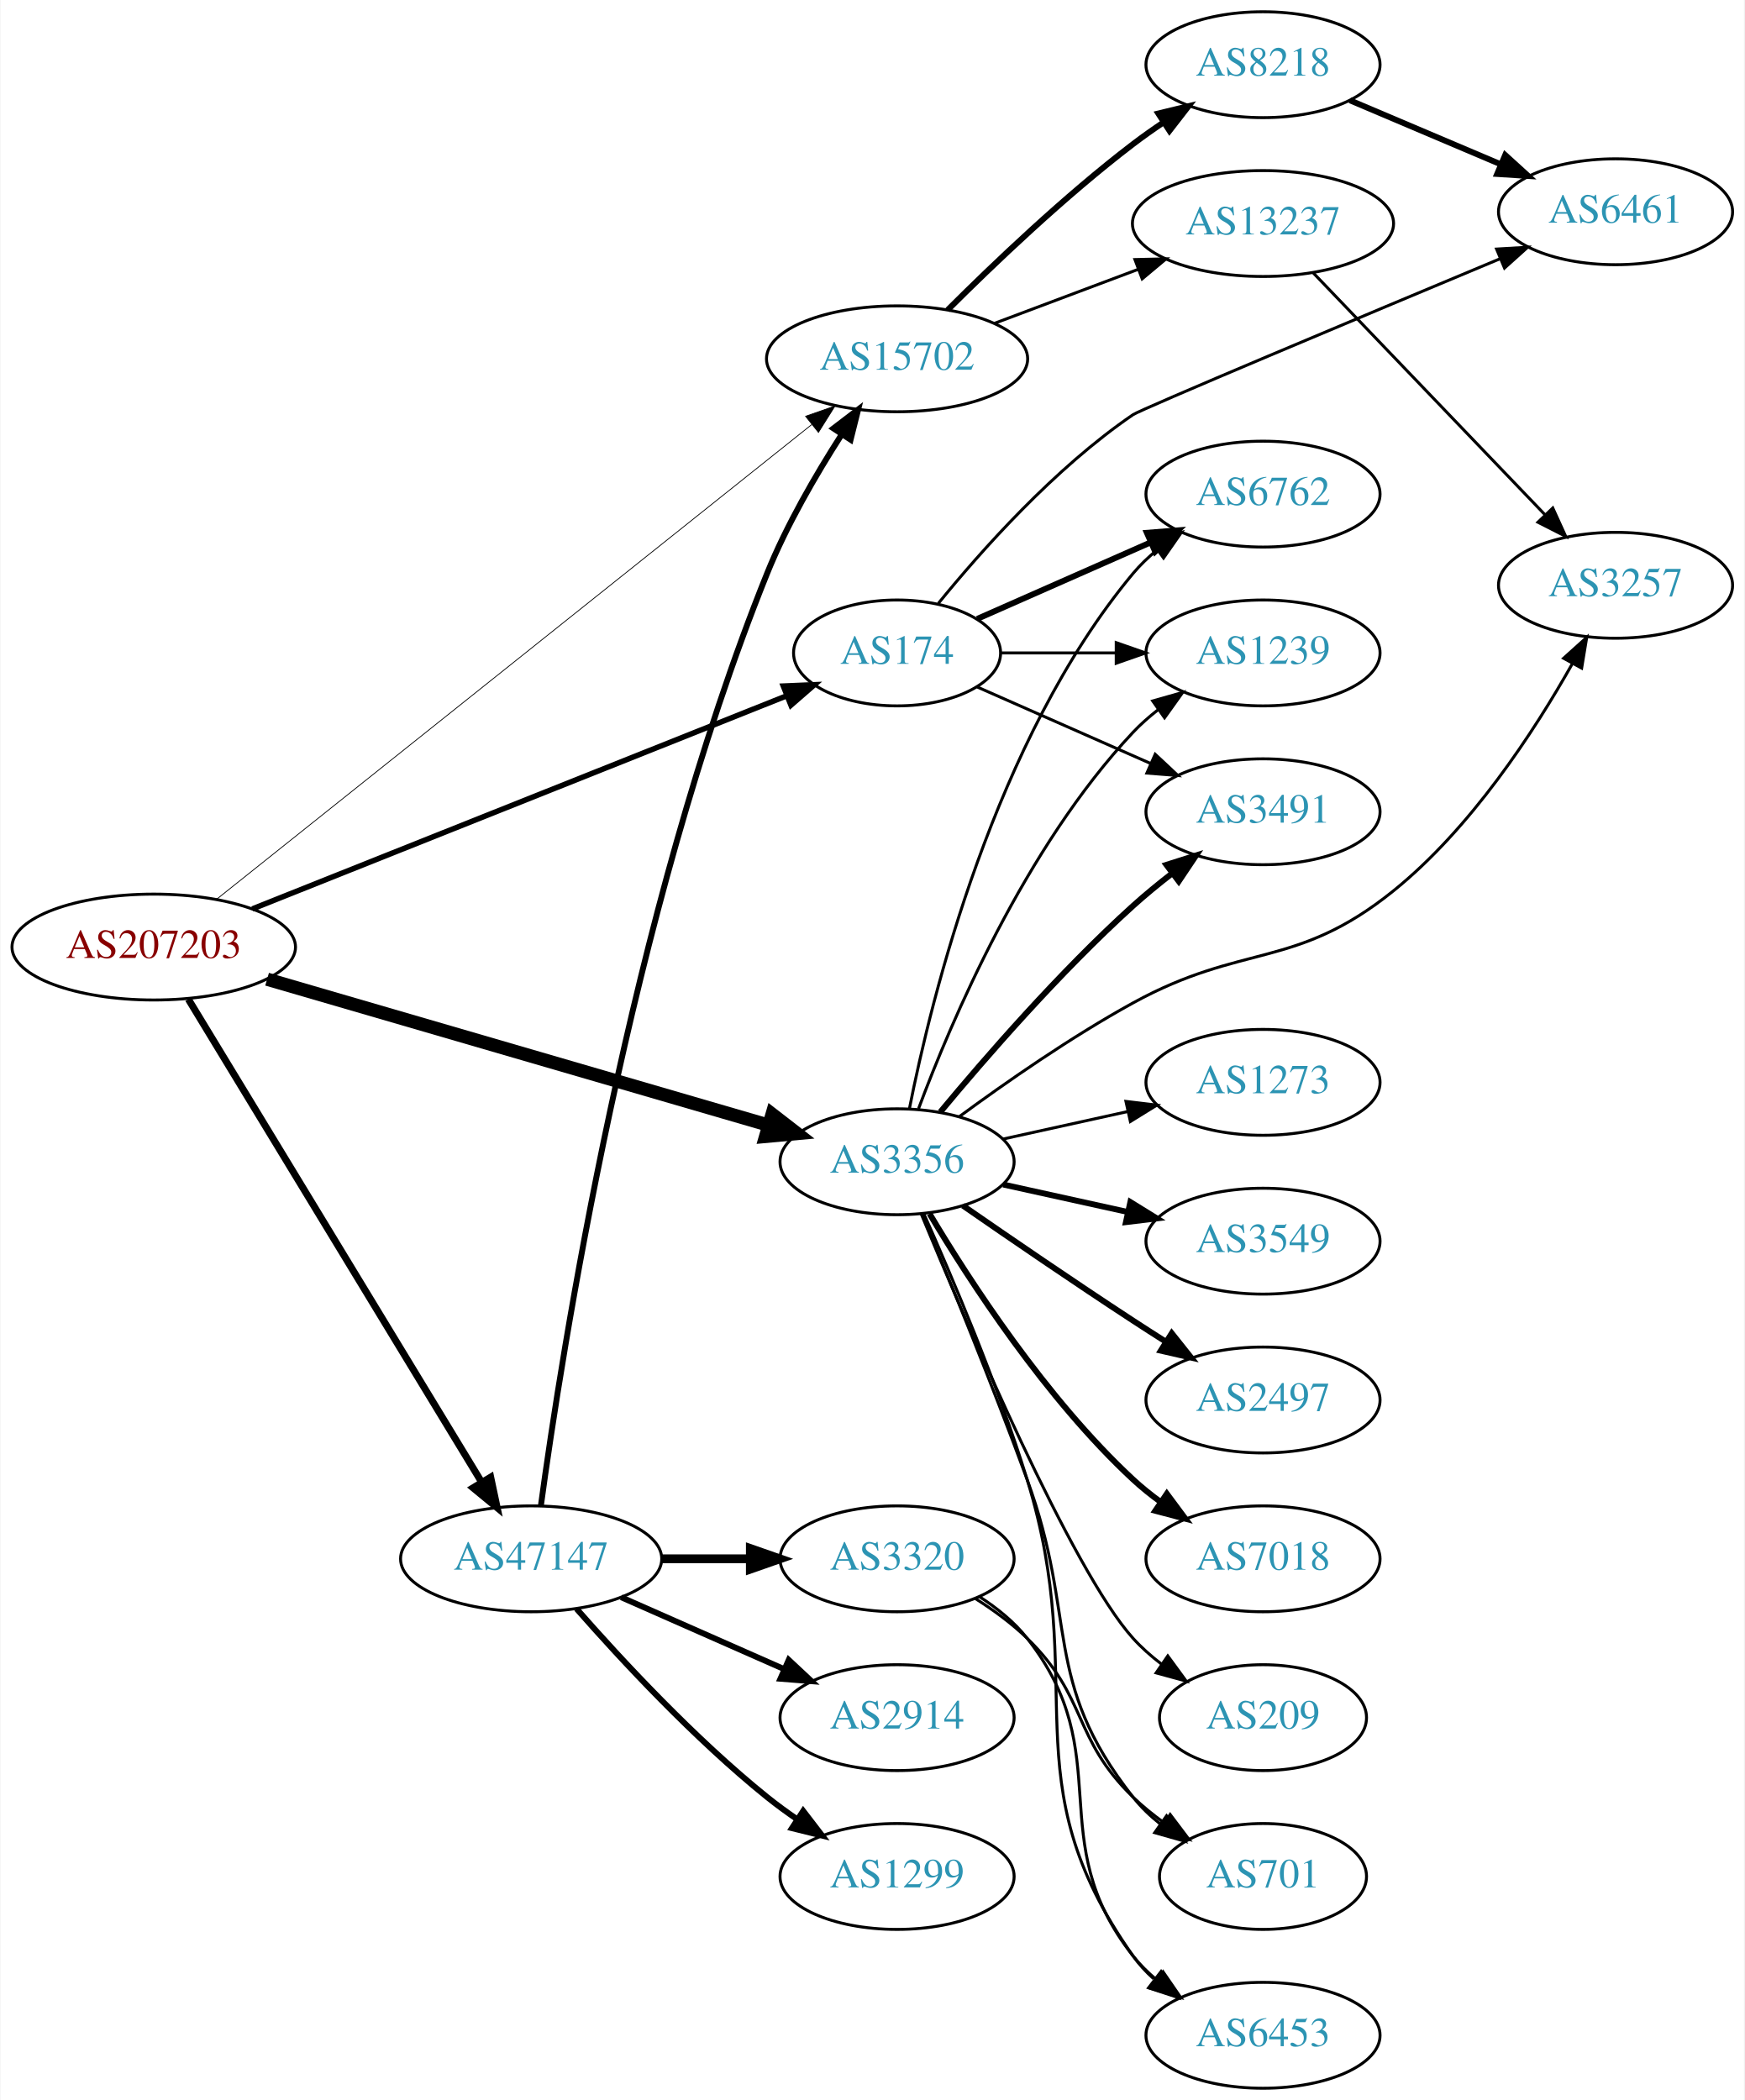
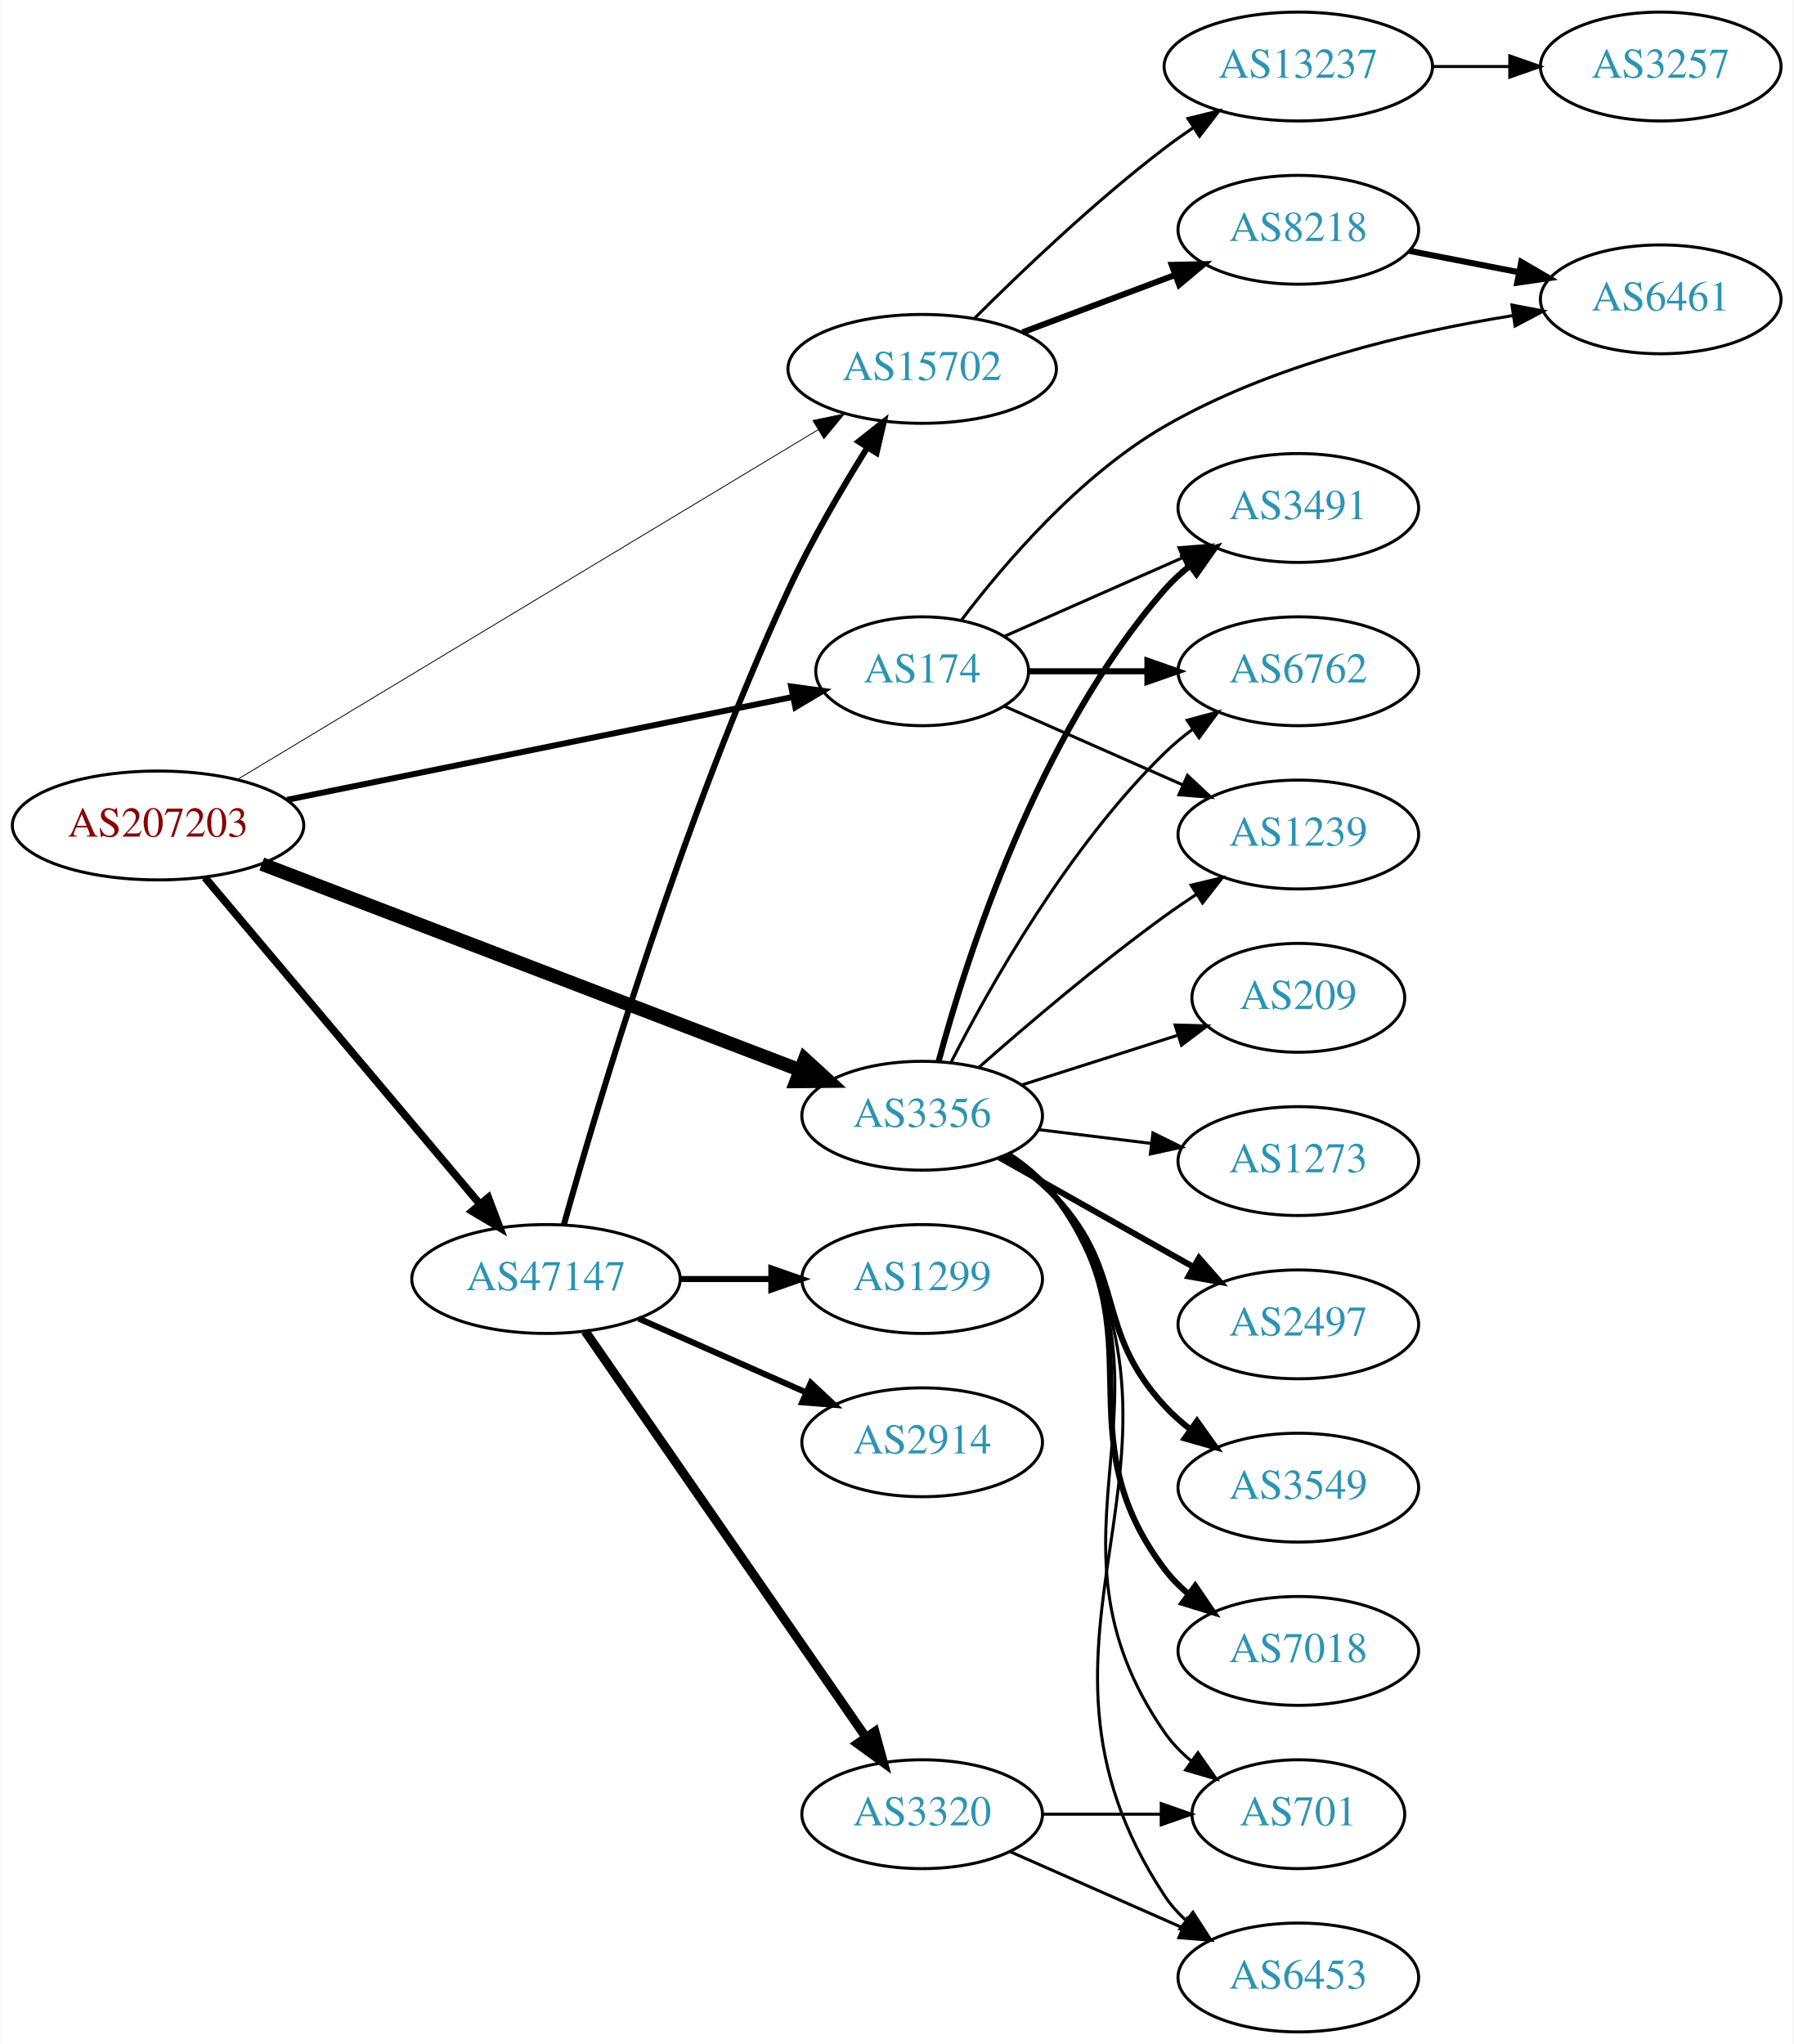
- <svg xmlns="http://www.w3.org/2000/svg" xmlns:xlink="http://www.w3.org/1999/xlink" width="593pt" height="714pt" viewBox="0.00 0.00 592.66 714.00">
-   <g id="graph0" class="graph" transform="scale(1 1) rotate(0) translate(4 710)">
-     <polygon fill="white" stroke="none" points="-4,4 -4,-710 588.661,-710 588.661,4 -4,4" />
+ <svg xmlns="http://www.w3.org/2000/svg" xmlns:xlink="http://www.w3.org/1999/xlink" width="593pt" height="676pt" viewBox="0.00 0.00 592.66 676.00">
+   <g id="graph0" class="graph" transform="scale(1 1) rotate(0) translate(4 672)">
+     <polygon fill="white" stroke="none" points="-4,4 -4,-672 588.661,-672 588.661,4 -4,4" />
    <g id="node1" class="node">
      <g id="a_node1">
        <a xlink:href="/asn/207203" xlink:title="AS207203 ~ TIMEWARP IT Consulting GmbH [AT]">
-           <ellipse fill="#ffffff" stroke="black" cx="48.096" cy="-388" rx="48.192" ry="18" />
-           <text text-anchor="middle" x="48.096" y="-384.3" font-family="Times,serif" font-size="14.00" fill="#880000">AS207203</text>
+           <ellipse fill="#ffffff" stroke="black" cx="48.096" cy="-399" rx="48.192" ry="18" />
+           <text text-anchor="middle" x="48.096" y="-395.3" font-family="Times,serif" font-size="14.00" fill="#880000">AS207203</text>
        </a>
      </g>
    </g>
    <g id="node2" class="node">
      <g id="a_node2">
        <a xlink:href="/asn/174" xlink:title="AS174 ~ Cogent Communications [US]">
-           <ellipse fill="#ffffff" stroke="black" cx="300.78" cy="-488" rx="35.194" ry="18" />
-           <text text-anchor="middle" x="300.78" y="-484.3" font-family="Times,serif" font-size="14.00" fill="#2c94b3">AS174</text>
+           <ellipse fill="#ffffff" stroke="black" cx="300.78" cy="-450" rx="35.194" ry="18" />
+           <text text-anchor="middle" x="300.78" y="-446.3" font-family="Times,serif" font-size="14.00" fill="#2c94b3">AS174</text>
        </a>
      </g>
    </g>
    <g id="edge1" class="edge">
-       <path fill="none" stroke="black" stroke-width="1.853" d="M81.611,-400.971C128.337,-419.61 214.217,-453.868 263.133,-473.381" />
-       <polygon fill="black" stroke="black" stroke-width="1.853" points="262.107,-476.74 272.692,-477.194 264.701,-470.238 262.107,-476.74" />
+       <path fill="none" stroke="black" stroke-width="1.969" d="M90.772,-407.479C137.11,-416.906 211.524,-432.045 257.931,-441.486" />
+       <polygon fill="black" stroke="black" stroke-width="1.969" points="257.459,-444.962 267.956,-443.526 258.854,-438.102 257.459,-444.962" />
    </g>
    <g id="node3" class="node">
      <g id="a_node3">
        <a xlink:href="/asn/3356" xlink:title="AS3356 ~ Level 3 Parent, LLC [US]">
-           <ellipse fill="#ffffff" stroke="black" cx="300.78" cy="-315" rx="39.794" ry="18" />
-           <text text-anchor="middle" x="300.78" y="-311.3" font-family="Times,serif" font-size="14.00" fill="#2c94b3">AS3356</text>
+           <ellipse fill="#ffffff" stroke="black" cx="300.78" cy="-303" rx="39.794" ry="18" />
+           <text text-anchor="middle" x="300.78" y="-299.3" font-family="Times,serif" font-size="14.00" fill="#2c94b3">AS3356</text>
        </a>
      </g>
    </g>
    <g id="edge2" class="edge">
-       <path fill="none" stroke="black" stroke-width="4.5" d="M86.626,-377.071C132.277,-363.777 209.158,-341.389 257.043,-327.445" />
-       <polygon fill="black" stroke="black" stroke-width="4.5" points="258.299,-331.18 266.8,-324.604 256.098,-323.619 258.299,-331.18" />
+       <path fill="none" stroke="black" stroke-width="4.5" d="M82.385,-386.252C128.362,-368.645 211.17,-336.933 260.24,-318.142" />
+       <polygon fill="black" stroke="black" stroke-width="4.5" points="261.948,-321.704 269.879,-314.451 259.132,-314.35 261.948,-321.704" />
    </g>
    <g id="node4" class="node">
      <g id="a_node4">
        <a xlink:href="/asn/47147" xlink:title="AS47147 ~ ANEXIA Internetdienstleistungs GmbH [AT]">
-           <ellipse fill="#ffffff" stroke="black" cx="176.388" cy="-180" rx="44.393" ry="18" />
-           <text text-anchor="middle" x="176.388" y="-176.3" font-family="Times,serif" font-size="14.00" fill="#2c94b3">AS47147</text>
+           <ellipse fill="#ffffff" stroke="black" cx="176.388" cy="-249" rx="44.393" ry="18" />
+           <text text-anchor="middle" x="176.388" y="-245.3" font-family="Times,serif" font-size="14.00" fill="#2c94b3">AS47147</text>
        </a>
      </g>
    </g>
    <g id="edge3" class="edge">
-       <path fill="none" stroke="black" stroke-width="2.382" d="M59.863,-370.266C82.148,-333.564 133.418,-249.123 159.51,-206.15" />
-       <polygon fill="black" stroke="black" stroke-width="2.382" points="162.627,-207.76 164.825,-197.396 156.644,-204.127 162.627,-207.76" />
+       <path fill="none" stroke="black" stroke-width="2.531" d="M63.583,-381.793C85.851,-355.345 128.602,-304.568 154.303,-274.042" />
+       <polygon fill="black" stroke="black" stroke-width="2.531" points="157.306,-275.91 161.069,-266.006 151.951,-271.402 157.306,-275.91" />
    </g>
    <g id="node5" class="node">
      <g id="a_node5">
        <a xlink:href="/asn/15702" xlink:title="AS15702 ~ Onstage Online GmbH [AT]">
-           <ellipse fill="#ffffff" stroke="black" cx="300.78" cy="-588" rx="44.393" ry="18" />
-           <text text-anchor="middle" x="300.78" y="-584.3" font-family="Times,serif" font-size="14.00" fill="#2c94b3">AS15702</text>
+           <ellipse fill="#ffffff" stroke="black" cx="300.78" cy="-550" rx="44.393" ry="18" />
+           <text text-anchor="middle" x="300.78" y="-546.3" font-family="Times,serif" font-size="14.00" fill="#2c94b3">AS15702</text>
        </a>
      </g>
    </g>
    <g id="edge4" class="edge">
-       <path fill="none" stroke="black" stroke-width="0.265" d="M69.61,-404.367C114.361,-440.07 220.806,-524.993 271.716,-565.611" />
-       <polygon fill="black" stroke="black" stroke-width="0.265" points="269.683,-568.465 279.682,-571.966 274.048,-562.993 269.683,-568.465" />
+       <path fill="none" stroke="black" stroke-width="0.281" d="M74.512,-414.31C120.073,-441.753 215.619,-499.305 266.397,-529.892" />
+       <polygon fill="black" stroke="black" stroke-width="0.281" points="264.667,-532.936 275.039,-535.097 268.279,-526.94 264.667,-532.936" />
    </g>
    <g id="node6" class="node">
      <g id="a_node6">
        <a xlink:href="/asn/6461" xlink:title="AS6461 ~ Zayo Bandwidth [US]">
-           <ellipse fill="#ffffff" stroke="black" cx="545.014" cy="-638" rx="39.794" ry="18" />
-           <text text-anchor="middle" x="545.014" y="-634.3" font-family="Times,serif" font-size="14.00" fill="#2c94b3">AS6461</text>
+           <ellipse fill="#ffffff" stroke="black" cx="545.014" cy="-573" rx="39.794" ry="18" />
+           <text text-anchor="middle" x="545.014" y="-569.3" font-family="Times,serif" font-size="14.00" fill="#2c94b3">AS6461</text>
        </a>
      </g>
    </g>
    <g id="edge5" class="edge">
-       <path fill="none" stroke="black" d="M314.788,-504.824C329.321,-522.696 354.328,-550.828 380.976,-569 383.745,-570.888 458.475,-602.255 505.788,-622.04" />
-       <polygon fill="black" stroke="black" points="504.568,-625.323 515.144,-625.951 507.267,-618.865 504.568,-625.323" />
+       <path fill="none" stroke="black" d="M313.784,-466.934C327.805,-485.448 352.715,-514.654 380.976,-531 416.517,-551.557 462.142,-562.2 496.084,-567.619" />
+       <polygon fill="black" stroke="black" points="495.811,-571.117 506.219,-569.139 496.849,-564.195 495.811,-571.117" />
    </g>
    <g id="node7" class="node">
      <g id="a_node7">
-         <a xlink:href="/asn/3491" xlink:title="AS3491 ~ PCCW Global, Inc. [US]">
-           <ellipse fill="#ffffff" stroke="black" cx="425.172" cy="-434" rx="39.794" ry="18" />
-           <text text-anchor="middle" x="425.172" y="-430.3" font-family="Times,serif" font-size="14.00" fill="#2c94b3">AS3491</text>
+         <a xlink:href="/asn/1239" xlink:title="AS1239 ~ Sprint [US]">
+           <ellipse fill="#ffffff" stroke="black" cx="425.172" cy="-396" rx="39.794" ry="18" />
+           <text text-anchor="middle" x="425.172" y="-392.3" font-family="Times,serif" font-size="14.00" fill="#2c94b3">AS1239</text>
        </a>
      </g>
    </g>
    <g id="edge6" class="edge">
-       <path fill="none" stroke="black" d="M328.036,-476.416C345.221,-468.833 367.935,-458.812 386.969,-450.414" />
-       <polygon fill="black" stroke="black" points="388.521,-453.555 396.257,-446.316 385.695,-447.151 388.521,-453.555" />
+       <path fill="none" stroke="black" d="M328.036,-438.416C345.221,-430.833 367.935,-420.812 386.969,-412.414" />
+       <polygon fill="black" stroke="black" points="388.521,-415.555 396.257,-408.316 385.695,-409.151 388.521,-415.555" />
    </g>
    <g id="node8" class="node">
      <g id="a_node8">
-         <a xlink:href="/asn/6762" xlink:title="AS6762 ~ TELECOM ITALIA SPARKLE S.p.A. [IT]">
-           <ellipse fill="#ffffff" stroke="black" cx="425.172" cy="-542" rx="39.794" ry="18" />
-           <text text-anchor="middle" x="425.172" y="-538.3" font-family="Times,serif" font-size="14.00" fill="#2c94b3">AS6762</text>
+         <a xlink:href="/asn/3491" xlink:title="AS3491 ~ PCCW Global, Inc. [US]">
+           <ellipse fill="#ffffff" stroke="black" cx="425.172" cy="-504" rx="39.794" ry="18" />
+           <text text-anchor="middle" x="425.172" y="-500.3" font-family="Times,serif" font-size="14.00" fill="#2c94b3">AS3491</text>
        </a>
      </g>
    </g>
    <g id="edge7" class="edge">
-       <path fill="none" stroke="black" stroke-width="2" d="M328.036,-499.584C345.221,-507.167 367.935,-517.188 386.969,-525.586" />
-       <polygon fill="black" stroke="black" stroke-width="2" points="385.695,-528.849 396.257,-529.684 388.521,-522.445 385.695,-528.849" />
+       <path fill="none" stroke="black" d="M328.036,-461.584C345.221,-469.167 367.935,-479.188 386.969,-487.586" />
+       <polygon fill="black" stroke="black" points="385.695,-490.849 396.257,-491.684 388.521,-484.445 385.695,-490.849" />
    </g>
    <g id="node9" class="node">
      <g id="a_node9">
-         <a xlink:href="/asn/1239" xlink:title="AS1239 ~ Sprint [US]">
-           <ellipse fill="#ffffff" stroke="black" cx="425.172" cy="-488" rx="39.794" ry="18" />
-           <text text-anchor="middle" x="425.172" y="-484.3" font-family="Times,serif" font-size="14.00" fill="#2c94b3">AS1239</text>
+         <a xlink:href="/asn/6762" xlink:title="AS6762 ~ TELECOM ITALIA SPARKLE S.p.A. [IT]">
+           <ellipse fill="#ffffff" stroke="black" cx="425.172" cy="-450" rx="39.794" ry="18" />
+           <text text-anchor="middle" x="425.172" y="-446.3" font-family="Times,serif" font-size="14.00" fill="#2c94b3">AS6762</text>
        </a>
      </g>
    </g>
    <g id="edge8" class="edge">
-       <path fill="none" stroke="black" d="M336.198,-488C348.249,-488 362.025,-488 375.043,-488" />
-       <polygon fill="black" stroke="black" points="375.273,-491.5 385.273,-488 375.273,-484.5 375.273,-491.5" />
-     </g>
-     <g id="edge16" class="edge">
-       <path fill="none" stroke="black" stroke-width="2" d="M315.485,-331.93C330.613,-350.151 356.126,-379.538 380.976,-402 385.13,-405.755 389.71,-409.508 394.287,-413.053" />
-       <polygon fill="black" stroke="black" stroke-width="2" points="392.333,-415.962 402.433,-419.166 396.535,-410.364 392.333,-415.962" />
+       <path fill="none" stroke="black" stroke-width="2" d="M336.198,-450C348.249,-450 362.025,-450 375.043,-450" />
+       <polygon fill="black" stroke="black" stroke-width="2" points="375.273,-453.5 385.273,-450 375.273,-446.5 375.273,-453.5" />
    </g>
    <g id="edge15" class="edge">
-       <path fill="none" stroke="black" d="M304.957,-332.966C312.372,-370.51 333.885,-458.475 380.976,-515 383.382,-517.888 386.179,-520.561 389.172,-523.011" />
-       <polygon fill="black" stroke="black" points="387.261,-525.948 397.416,-528.97 391.362,-520.275 387.261,-525.948" />
+       <path fill="none" stroke="black" d="M319.461,-318.928C335.153,-332.769 358.941,-353.045 380.976,-369 384.36,-371.451 387.967,-373.917 391.599,-376.308" />
+       <polygon fill="black" stroke="black" points="389.718,-379.26 400.025,-381.713 393.497,-373.368 389.718,-379.26" />
+     </g>
+     <g id="edge10" class="edge">
+       <path fill="none" stroke="black" stroke-width="2" d="M306.207,-320.937C315.304,-354.778 338.864,-428.951 380.976,-477 383.453,-479.827 386.298,-482.459 389.321,-484.883" />
+       <polygon fill="black" stroke="black" stroke-width="2" points="387.436,-487.838 397.607,-490.807 391.507,-482.144 387.436,-487.838" />
    </g>
    <g id="edge11" class="edge">
-       <path fill="none" stroke="black" d="M308.065,-333.014C319.077,-362.558 344.236,-421.924 380.976,-461 383.55,-463.738 386.461,-466.312 389.524,-468.699" />
-       <polygon fill="black" stroke="black" points="387.674,-471.677 397.866,-474.571 391.704,-465.953 387.674,-471.677" />
+       <path fill="none" stroke="black" d="M310.284,-320.57C323.017,-345.562 348.994,-391.799 380.976,-423 383.815,-425.769 386.984,-428.397 390.282,-430.848" />
+       <polygon fill="black" stroke="black" points="388.396,-433.798 398.626,-436.554 392.348,-428.02 388.396,-433.798" />
    </g>
    <g id="node10" class="node">
      <g id="a_node10">
-         <a xlink:href="/asn/3549" xlink:title="AS3549 ~ Level 3 Parent, LLC [US]">
-           <ellipse fill="#ffffff" stroke="black" cx="425.172" cy="-288" rx="39.794" ry="18" />
-           <text text-anchor="middle" x="425.172" y="-284.3" font-family="Times,serif" font-size="14.00" fill="#2c94b3">AS3549</text>
+         <a xlink:href="/asn/2497" xlink:title="AS2497 ~ Internet Initiative Japan Inc. [JP]">
+           <ellipse fill="#ffffff" stroke="black" cx="425.172" cy="-234" rx="39.794" ry="18" />
+           <text text-anchor="middle" x="425.172" y="-230.3" font-family="Times,serif" font-size="14.00" fill="#2c94b3">AS2497</text>
        </a>
      </g>
    </g>
    <g id="edge9" class="edge">
-       <path fill="none" stroke="black" stroke-width="2" d="M336.852,-307.263C350.04,-304.354 365.219,-301.005 379.185,-297.924" />
-       <polygon fill="black" stroke="black" stroke-width="2" points="380.083,-301.31 389.094,-295.738 378.575,-294.475 380.083,-301.31" />
+       <path fill="none" stroke="black" stroke-width="2" d="M326.253,-289.203C344.644,-278.835 370.056,-264.509 390.383,-253.049" />
+       <polygon fill="black" stroke="black" stroke-width="2" points="392.329,-255.97 399.321,-248.01 388.891,-249.872 392.329,-255.97" />
    </g>
    <g id="node11" class="node">
      <g id="a_node11">
+         <a xlink:href="/asn/6453" xlink:title="AS6453 ~ TATA COMMUNICATIONS (AMERICA) INC [US]">
+           <ellipse fill="#ffffff" stroke="black" cx="425.172" cy="-18" rx="39.794" ry="18" />
+           <text text-anchor="middle" x="425.172" y="-14.3" font-family="Times,serif" font-size="14.00" fill="#2c94b3">AS6453</text>
+         </a>
+       </g>
+     </g>
+     <g id="edge12" class="edge">
+       <path fill="none" stroke="black" d="M329.878,-290.342C335.682,-286.513 341.176,-281.757 344.976,-276 402.212,-189.279 323.74,-131.721 380.976,-45 382.876,-42.121 385.199,-39.493 387.773,-37.106" />
+       <polygon fill="black" stroke="black" points="390.324,-39.557 396.074,-30.658 386.029,-34.029 390.324,-39.557" />
+     </g>
+     <g id="node12" class="node">
+       <g id="a_node12">
+         <a xlink:href="/asn/3549" xlink:title="AS3549 ~ Level 3 Parent, LLC [US]">
+           <ellipse fill="#ffffff" stroke="black" cx="425.172" cy="-180" rx="39.794" ry="18" />
+           <text text-anchor="middle" x="425.172" y="-176.3" font-family="Times,serif" font-size="14.00" fill="#2c94b3">AS3549</text>
+         </a>
+       </g>
+     </g>
+     <g id="edge13" class="edge">
+       <path fill="none" stroke="black" stroke-width="2" d="M328.144,-289.626C334.151,-285.778 340.171,-281.193 344.976,-276 368.465,-250.609 357.486,-232.391 380.976,-207 383.528,-204.241 386.424,-201.654 389.478,-199.258" />
+       <polygon fill="black" stroke="black" stroke-width="2" points="391.659,-202.002 397.807,-193.374 387.62,-196.285 391.659,-202.002" />
+     </g>
+     <g id="node13" class="node">
+       <g id="a_node13">
+         <a xlink:href="/asn/7018" xlink:title="AS7018 ~ AT&amp;T Services, Inc. [US]">
+           <ellipse fill="#ffffff" stroke="black" cx="425.172" cy="-126" rx="39.794" ry="18" />
+           <text text-anchor="middle" x="425.172" y="-122.3" font-family="Times,serif" font-size="14.00" fill="#2c94b3">AS7018</text>
+         </a>
+       </g>
+     </g>
+     <g id="edge14" class="edge">
+       <path fill="none" stroke="black" stroke-width="2" d="M328.898,-290.258C334.882,-286.39 340.703,-281.639 344.976,-276 379.377,-230.601 346.575,-198.399 380.976,-153 383.246,-150.004 385.953,-147.259 388.889,-144.764" />
+       <polygon fill="black" stroke="black" stroke-width="2" points="391.083,-147.494 397.053,-138.742 386.928,-141.861 391.083,-147.494" />
+     </g>
+     <g id="node14" class="node">
+       <g id="a_node14">
        <a xlink:href="/asn/701" xlink:title="AS701 ~ UUNET [US]">
          <ellipse fill="#ffffff" stroke="black" cx="425.172" cy="-72" rx="35.194" ry="18" />
          <text text-anchor="middle" x="425.172" y="-68.3" font-family="Times,serif" font-size="14.00" fill="#2c94b3">AS701</text>
        </a>
      </g>
    </g>
-     <g id="edge10" class="edge">
-       <path fill="none" stroke="black" d="M309.288,-297.161C318.172,-275.848 333.238,-239.046 344.976,-207 362.378,-159.49 349.677,-138.754 380.976,-99 383.622,-95.639 386.811,-92.584 390.242,-89.839" />
-       <polygon fill="black" stroke="black" points="392.381,-92.614 398.549,-84 388.355,-86.887 392.381,-92.614" />
-     </g>
-     <g id="node12" class="node">
-       <g id="a_node12">
-         <a xlink:href="/asn/2497" xlink:title="AS2497 ~ Internet Initiative Japan Inc. [JP]">
-           <ellipse fill="#ffffff" stroke="black" cx="425.172" cy="-234" rx="39.794" ry="18" />
-           <text text-anchor="middle" x="425.172" y="-230.3" font-family="Times,serif" font-size="14.00" fill="#2c94b3">AS2497</text>
-         </a>
-       </g>
-     </g>
-     <g id="edge12" class="edge">
-       <path fill="none" stroke="black" stroke-width="2" d="M323.137,-300.099C338.988,-289.123 361.191,-273.921 380.976,-261 384.558,-258.661 388.328,-256.241 392.089,-253.856" />
-       <polygon fill="black" stroke="black" stroke-width="2" points="394.151,-256.693 400.749,-248.404 390.422,-250.769 394.151,-256.693" />
-     </g>
-     <g id="node13" class="node">
-       <g id="a_node13">
-         <a xlink:href="/asn/6453" xlink:title="AS6453 ~ TATA COMMUNICATIONS (AMERICA) INC [US]">
-           <ellipse fill="#ffffff" stroke="black" cx="425.172" cy="-18" rx="39.794" ry="18" />
-           <text text-anchor="middle" x="425.172" y="-14.3" font-family="Times,serif" font-size="14.00" fill="#2c94b3">AS6453</text>
-         </a>
-       </g>
-     </g>
-     <g id="edge13" class="edge">
-       <path fill="none" stroke="black" d="M309.866,-297.356C319.305,-276.23 334.904,-239.608 344.976,-207 366.742,-136.529 338.397,-105.225 380.976,-45 382.967,-42.184 385.354,-39.599 387.97,-37.24" />
-       <polygon fill="black" stroke="black" points="390.522,-39.694 396.338,-30.838 386.269,-34.135 390.522,-39.694" />
-     </g>
-     <g id="node14" class="node">
-       <g id="a_node14">
-         <a xlink:href="/asn/7018" xlink:title="AS7018 ~ AT&amp;T Services, Inc. [US]">
-           <ellipse fill="#ffffff" stroke="black" cx="425.172" cy="-180" rx="39.794" ry="18" />
-           <text text-anchor="middle" x="425.172" y="-176.3" font-family="Times,serif" font-size="14.00" fill="#2c94b3">AS7018</text>
-         </a>
-       </g>
-     </g>
-     <g id="edge14" class="edge">
-       <path fill="none" stroke="black" stroke-width="2" d="M311.826,-297.329C325.397,-274.528 351.329,-234.528 380.976,-207 383.882,-204.301 387.096,-201.72 390.42,-199.297" />
-       <polygon fill="black" stroke="black" stroke-width="2" points="392.479,-202.13 398.798,-193.625 388.555,-196.333 392.479,-202.13" />
+     <g id="edge16" class="edge">
+       <path fill="none" stroke="black" d="M329.687,-290.213C335.499,-286.389 341.044,-281.668 344.976,-276 390.727,-210.036 335.224,-164.964 380.976,-99 383.414,-95.485 386.473,-92.334 389.832,-89.535" />
+       <polygon fill="black" stroke="black" points="391.97,-92.308 398.059,-83.638 387.892,-86.619 391.97,-92.308" />
    </g>
    <g id="node15" class="node">
      <g id="a_node15">
        <a xlink:href="/asn/209" xlink:title="AS209 ~ CenturyLink Communications, LLC [US]">
-           <ellipse fill="#ffffff" stroke="black" cx="425.172" cy="-126" rx="35.194" ry="18" />
-           <text text-anchor="middle" x="425.172" y="-122.3" font-family="Times,serif" font-size="14.00" fill="#2c94b3">AS209</text>
+           <ellipse fill="#ffffff" stroke="black" cx="425.172" cy="-342" rx="35.194" ry="18" />
+           <text text-anchor="middle" x="425.172" y="-338.3" font-family="Times,serif" font-size="14.00" fill="#2c94b3">AS209</text>
        </a>
      </g>
    </g>
    <g id="edge17" class="edge">
-       <path fill="none" stroke="black" d="M308.938,-297.367C324.199,-260.342 360.229,-176.024 380.976,-153 383.84,-149.822 387.164,-146.881 390.672,-144.2" />
-       <polygon fill="black" stroke="black" points="392.804,-146.982 399.061,-138.431 388.838,-141.214 392.804,-146.982" />
+       <path fill="none" stroke="black" d="M333.617,-313.145C349.337,-318.154 368.443,-324.242 385.047,-329.533" />
+       <polygon fill="black" stroke="black" points="384.418,-333.006 395.009,-332.707 386.544,-326.336 384.418,-333.006" />
    </g>
    <g id="node16" class="node">
      <g id="a_node16">
-         <a xlink:href="/asn/3257" xlink:title="AS3257 ~ GTT [DE]">
-           <ellipse fill="#ffffff" stroke="black" cx="545.014" cy="-511" rx="39.794" ry="18" />
-           <text text-anchor="middle" x="545.014" y="-507.3" font-family="Times,serif" font-size="14.00" fill="#2c94b3">AS3257</text>
+         <a xlink:href="/asn/1273" xlink:title="AS1273 ~ Vodafone Group PLC [EU]">
+           <ellipse fill="#ffffff" stroke="black" cx="425.172" cy="-288" rx="39.794" ry="18" />
+           <text text-anchor="middle" x="425.172" y="-284.3" font-family="Times,serif" font-size="14.00" fill="#2c94b3">AS1273</text>
        </a>
      </g>
    </g>
    <g id="edge18" class="edge">
-       <path fill="none" stroke="black" d="M321.931,-330.34C337.539,-341.82 359.971,-357.464 380.976,-369 418.457,-389.585 436.041,-380.207 469.368,-407 495.858,-428.296 517.337,-461.262 530.339,-484.356" />
-       <polygon fill="black" stroke="black" points="527.352,-486.189 535.222,-493.283 533.494,-482.83 527.352,-486.189" />
+       <path fill="none" stroke="black" d="M339.166,-298.418C350.92,-296.978 364.061,-295.367 376.431,-293.851" />
+       <polygon fill="black" stroke="black" points="377.092,-297.296 386.592,-292.606 376.241,-290.348 377.092,-297.296" />
+     </g>
+     <g id="edge20" class="edge">
+       <path fill="none" stroke="black" stroke-width="2" d="M182.282,-266.92C193.246,-306.023 221.583,-401.544 256.584,-477 264.035,-493.064 274.017,-510.144 282.508,-523.74" />
+       <polygon fill="black" stroke="black" stroke-width="2" points="279.783,-525.977 288.099,-532.542 285.692,-522.224 279.783,-525.977" />
    </g>
    <g id="node17" class="node">
      <g id="a_node17">
-         <a xlink:href="/asn/1273" xlink:title="AS1273 ~ Vodafone Group PLC [EU]">
-           <ellipse fill="#ffffff" stroke="black" cx="425.172" cy="-342" rx="39.794" ry="18" />
-           <text text-anchor="middle" x="425.172" y="-338.3" font-family="Times,serif" font-size="14.00" fill="#2c94b3">AS1273</text>
+         <a xlink:href="/asn/1299" xlink:title="AS1299 ~ Telia Carrier [EU]">
+           <ellipse fill="#ffffff" stroke="black" cx="300.78" cy="-249" rx="39.794" ry="18" />
+           <text text-anchor="middle" x="300.78" y="-245.3" font-family="Times,serif" font-size="14.00" fill="#2c94b3">AS1299</text>
        </a>
      </g>
    </g>
    <g id="edge19" class="edge">
-       <path fill="none" stroke="black" d="M336.852,-322.737C350.04,-325.646 365.219,-328.995 379.185,-332.076" />
-       <polygon fill="black" stroke="black" points="378.575,-335.525 389.094,-334.262 380.083,-328.69 378.575,-335.525" />
-     </g>
-     <g id="edge20" class="edge">
-       <path fill="none" stroke="black" stroke-width="2" d="M179.693,-198.015C186.649,-249.18 209.88,-399.156 256.584,-515 263.205,-531.424 273.137,-548.525 281.808,-562.044" />
-       <polygon fill="black" stroke="black" stroke-width="2" points="279.134,-564.347 287.554,-570.778 284.982,-560.5 279.134,-564.347" />
+       <path fill="none" stroke="black" stroke-width="2" d="M220.883,-249C230.572,-249 240.909,-249 250.802,-249" />
+       <polygon fill="black" stroke="black" stroke-width="2" points="250.904,-252.5 260.904,-249 250.904,-245.5 250.904,-252.5" />
    </g>
    <g id="node18" class="node">
      <g id="a_node18">
        <a xlink:href="/asn/2914" xlink:title="AS2914 ~ NTT America, Inc. [US]">
-           <ellipse fill="#ffffff" stroke="black" cx="300.78" cy="-126" rx="39.794" ry="18" />
-           <text text-anchor="middle" x="300.78" y="-122.3" font-family="Times,serif" font-size="14.00" fill="#2c94b3">AS2914</text>
+           <ellipse fill="#ffffff" stroke="black" cx="300.78" cy="-195" rx="39.794" ry="18" />
+           <text text-anchor="middle" x="300.78" y="-191.3" font-family="Times,serif" font-size="14.00" fill="#2c94b3">AS2914</text>
        </a>
      </g>
    </g>
    <g id="edge21" class="edge">
-       <path fill="none" stroke="black" stroke-width="2" d="M207.015,-166.928C223.61,-159.607 244.469,-150.403 262.203,-142.579" />
-       <polygon fill="black" stroke="black" stroke-width="2" points="263.95,-145.634 271.686,-138.395 261.124,-139.23 263.95,-145.634" />
+       <path fill="none" stroke="black" stroke-width="2" d="M207.015,-235.928C223.61,-228.607 244.469,-219.403 262.203,-211.579" />
+       <polygon fill="black" stroke="black" stroke-width="2" points="263.95,-214.634 271.686,-207.395 261.124,-208.23 263.95,-214.634" />
    </g>
    <g id="node19" class="node">
      <g id="a_node19">
-         <a xlink:href="/asn/1299" xlink:title="AS1299 ~ Telia Carrier [EU]">
+         <a xlink:href="/asn/3320" xlink:title="AS3320 ~ DTAG [DE]">
          <ellipse fill="#ffffff" stroke="black" cx="300.78" cy="-72" rx="39.794" ry="18" />
-           <text text-anchor="middle" x="300.78" y="-68.3" font-family="Times,serif" font-size="14.00" fill="#2c94b3">AS1299</text>
+           <text text-anchor="middle" x="300.78" y="-68.3" font-family="Times,serif" font-size="14.00" fill="#2c94b3">AS3320</text>
        </a>
      </g>
    </g>
    <g id="edge22" class="edge">
-       <path fill="none" stroke="black" stroke-width="2" d="M191.82,-163.017C206.952,-145.771 231.916,-118.852 256.584,-99 259.839,-96.38 263.364,-93.808 266.949,-91.354" />
-       <polygon fill="black" stroke="black" stroke-width="2" points="268.867,-94.281 275.321,-85.879 265.036,-88.423 268.867,-94.281" />
+       <path fill="none" stroke="black" stroke-width="3" d="M189.346,-231.706C210.972,-200.431 256.681,-134.329 281.986,-97.733" />
+       <polygon fill="black" stroke="black" stroke-width="3" points="285.144,-99.319 287.953,-89.103 279.387,-95.338 285.144,-99.319" />
    </g>
    <g id="node20" class="node">
      <g id="a_node20">
-         <a xlink:href="/asn/3320" xlink:title="AS3320 ~ DTAG [DE]">
-           <ellipse fill="#ffffff" stroke="black" cx="300.78" cy="-180" rx="39.794" ry="18" />
-           <text text-anchor="middle" x="300.78" y="-176.3" font-family="Times,serif" font-size="14.00" fill="#2c94b3">AS3320</text>
+         <a xlink:href="/asn/13237" xlink:title="AS13237 ~ European Backbone of AS13237 [DE]">
+           <ellipse fill="#ffffff" stroke="black" cx="425.172" cy="-650" rx="44.393" ry="18" />
+           <text text-anchor="middle" x="425.172" y="-646.3" font-family="Times,serif" font-size="14.00" fill="#2c94b3">AS13237</text>
        </a>
      </g>
    </g>
    <g id="edge23" class="edge">
-       <path fill="none" stroke="black" stroke-width="3" d="M220.883,-180C230.572,-180 240.909,-180 250.802,-180" />
-       <polygon fill="black" stroke="black" stroke-width="3" points="250.904,-183.5 260.904,-180 250.904,-176.5 250.904,-183.5" />
+       <path fill="none" stroke="black" d="M317.975,-566.615C333.448,-582.07 357.783,-605.307 380.976,-623 383.964,-625.28 387.151,-627.547 390.388,-629.742" />
+       <polygon fill="black" stroke="black" points="388.684,-632.81 398.971,-635.347 392.511,-626.949 388.684,-632.81" />
    </g>
    <g id="node21" class="node">
      <g id="a_node21">
-         <a xlink:href="/asn/13237" xlink:title="AS13237 ~ European Backbone of AS13237 [DE]">
-           <ellipse fill="#ffffff" stroke="black" cx="425.172" cy="-634" rx="44.393" ry="18" />
-           <text text-anchor="middle" x="425.172" y="-630.3" font-family="Times,serif" font-size="14.00" fill="#2c94b3">AS13237</text>
+         <a xlink:href="/asn/8218" xlink:title="AS8218 ~ legacy Neotelecoms [FR]">
+           <ellipse fill="#ffffff" stroke="black" cx="425.172" cy="-596" rx="39.794" ry="18" />
+           <text text-anchor="middle" x="425.172" y="-592.3" font-family="Times,serif" font-size="14.00" fill="#2c94b3">AS8218</text>
        </a>
      </g>
    </g>
    <g id="edge24" class="edge">
-       <path fill="none" stroke="black" d="M333.937,-600.086C348.835,-605.685 366.721,-612.408 382.627,-618.386" />
-       <polygon fill="black" stroke="black" points="381.637,-621.753 392.23,-621.995 384.1,-615.2 381.637,-621.753" />
+       <path fill="none" stroke="black" stroke-width="2" d="M333.937,-562.086C349.304,-567.861 367.851,-574.832 384.123,-580.948" />
+       <polygon fill="black" stroke="black" stroke-width="2" points="383.321,-584.385 393.913,-584.627 385.783,-577.833 383.321,-584.385" />
+     </g>
+     <g id="edge28" class="edge">
+       <path fill="none" stroke="black" d="M329.859,-59.611C346.807,-52.134 368.604,-42.517 386.974,-34.412" />
+       <polygon fill="black" stroke="black" points="388.487,-37.57 396.223,-30.331 385.661,-31.166 388.487,-37.57" />
+     </g>
+     <g id="edge27" class="edge">
+       <path fill="none" stroke="black" d="M340.505,-72C352.994,-72 366.933,-72 379.797,-72" />
+       <polygon fill="black" stroke="black" points="379.835,-75.5 389.835,-72 379.835,-68.5 379.835,-75.5" />
    </g>
    <g id="node22" class="node">
      <g id="a_node22">
-         <a xlink:href="/asn/8218" xlink:title="AS8218 ~ legacy Neotelecoms [FR]">
-           <ellipse fill="#ffffff" stroke="black" cx="425.172" cy="-688" rx="39.794" ry="18" />
-           <text text-anchor="middle" x="425.172" y="-684.3" font-family="Times,serif" font-size="14.00" fill="#2c94b3">AS8218</text>
+         <a xlink:href="/asn/3257" xlink:title="AS3257 ~ GTT [DE]">
+           <ellipse fill="#ffffff" stroke="black" cx="545.014" cy="-650" rx="39.794" ry="18" />
+           <text text-anchor="middle" x="545.014" y="-646.3" font-family="Times,serif" font-size="14.00" fill="#2c94b3">AS3257</text>
        </a>
      </g>
    </g>
    <g id="edge25" class="edge">
-       <path fill="none" stroke="black" stroke-width="2" d="M317.975,-604.615C333.448,-620.07 357.783,-643.307 380.976,-661 384.298,-663.534 387.866,-666.053 391.474,-668.475" />
-       <polygon fill="black" stroke="black" stroke-width="2" points="389.578,-671.417 399.875,-673.915 393.383,-665.542 389.578,-671.417" />
-     </g>
-     <g id="edge28" class="edge">
-       <path fill="none" stroke="black" d="M327.309,-166.538C333.472,-162.638 339.773,-158.052 344.976,-153 365.669,-132.906 360.282,-119.094 380.976,-99 384.204,-95.866 387.854,-92.911 391.633,-90.188" />
-       <polygon fill="black" stroke="black" points="393.612,-93.075 399.993,-84.617 389.73,-87.25 393.612,-93.075" />
-     </g>
-     <g id="edge29" class="edge">
-       <path fill="none" stroke="black" d="M328.751,-167.145C334.74,-163.28 340.599,-158.559 344.976,-153 376.274,-113.246 349.677,-84.754 380.976,-45 383.301,-42.047 386.044,-39.33 389.004,-36.853" />
-       <polygon fill="black" stroke="black" points="391.196,-39.585 397.2,-30.855 387.063,-33.936 391.196,-39.585" />
+       <path fill="none" stroke="black" d="M469.383,-650C477.696,-650 486.458,-650 494.941,-650" />
+       <polygon fill="black" stroke="black" points="495.099,-653.5 505.099,-650 495.099,-646.5 495.099,-653.5" />
    </g>
    <g id="edge26" class="edge">
-       <path fill="none" stroke="black" d="M442.31,-617.155C462.673,-595.901 497.827,-559.209 521.002,-535.02" />
-       <polygon fill="black" stroke="black" points="523.68,-537.283 528.071,-527.641 518.626,-532.441 523.68,-537.283" />
-     </g>
-     <g id="edge27" class="edge">
-       <path fill="none" stroke="black" stroke-width="2" d="M454.698,-675.896C470.072,-669.373 489.249,-661.237 505.887,-654.177" />
-       <polygon fill="black" stroke="black" stroke-width="2" points="507.504,-657.293 515.342,-650.165 504.77,-650.849 507.504,-657.293" />
+       <path fill="none" stroke="black" stroke-width="2" d="M461.848,-589.037C473.28,-586.806 486.102,-584.303 498.155,-581.951" />
+       <polygon fill="black" stroke="black" stroke-width="2" points="498.908,-585.37 508.053,-580.019 497.567,-578.499 498.908,-585.37" />
    </g>
  </g>
</svg>
